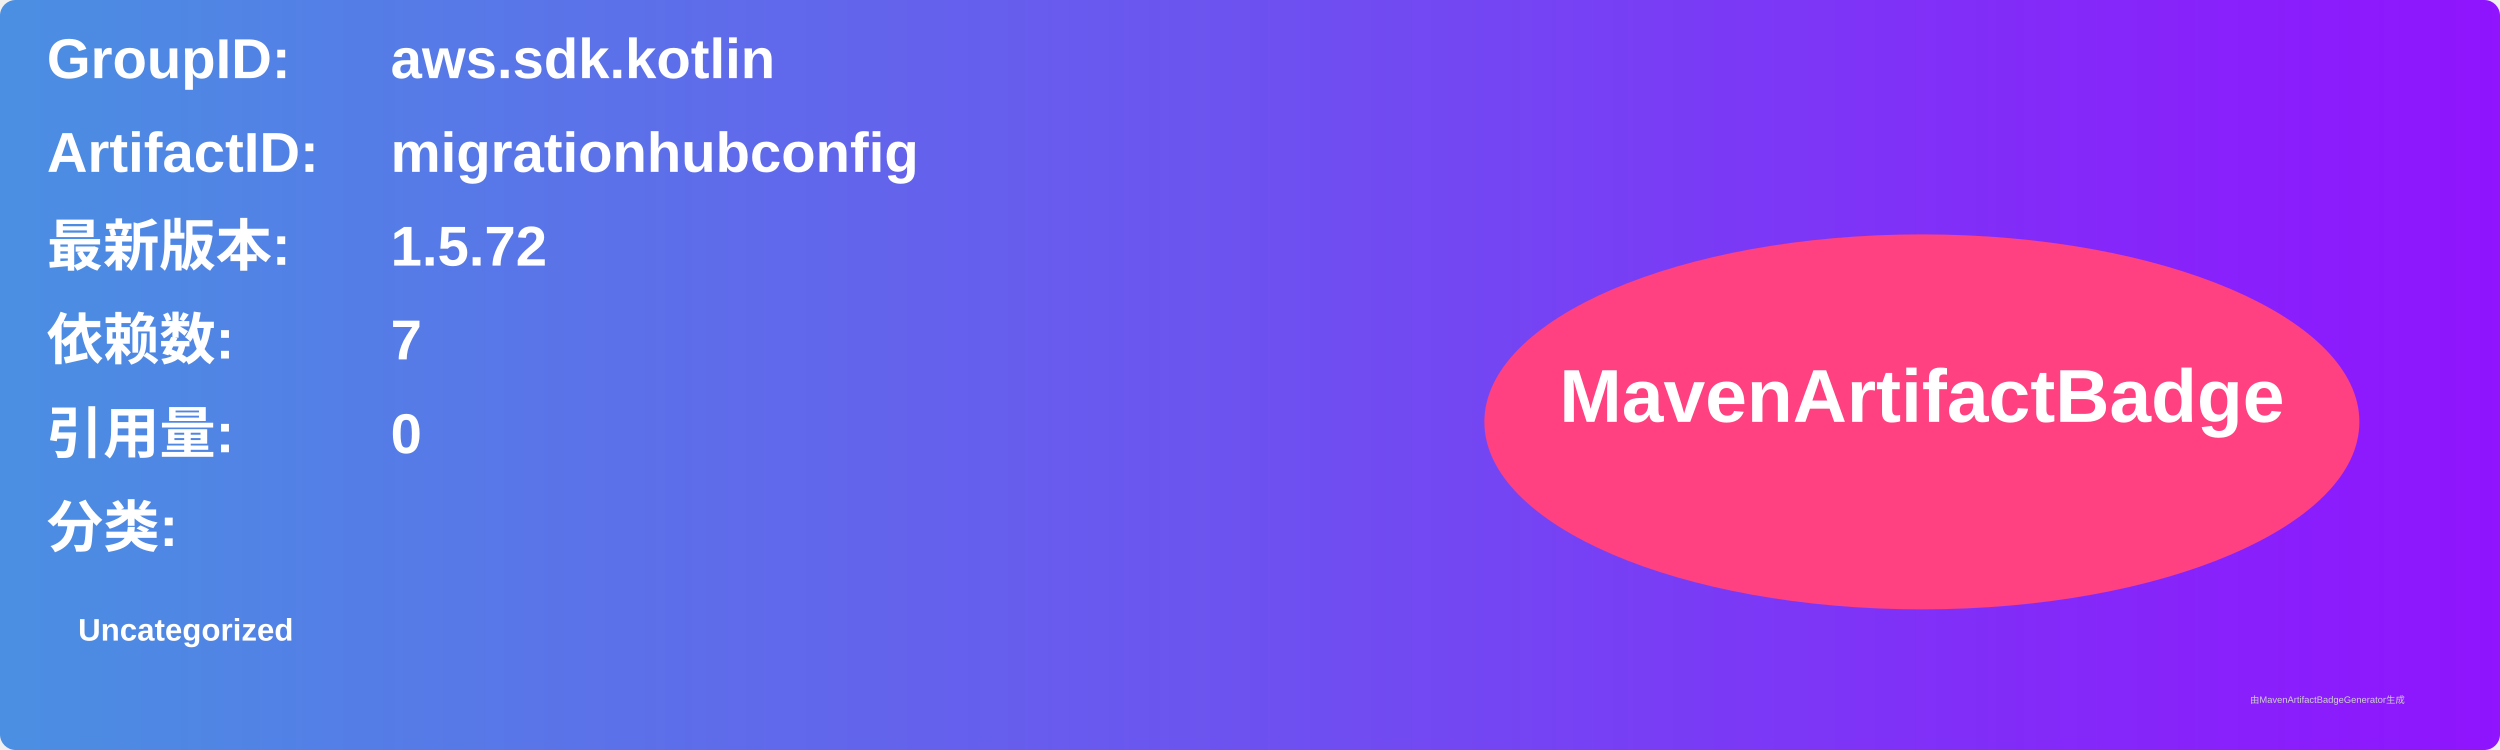
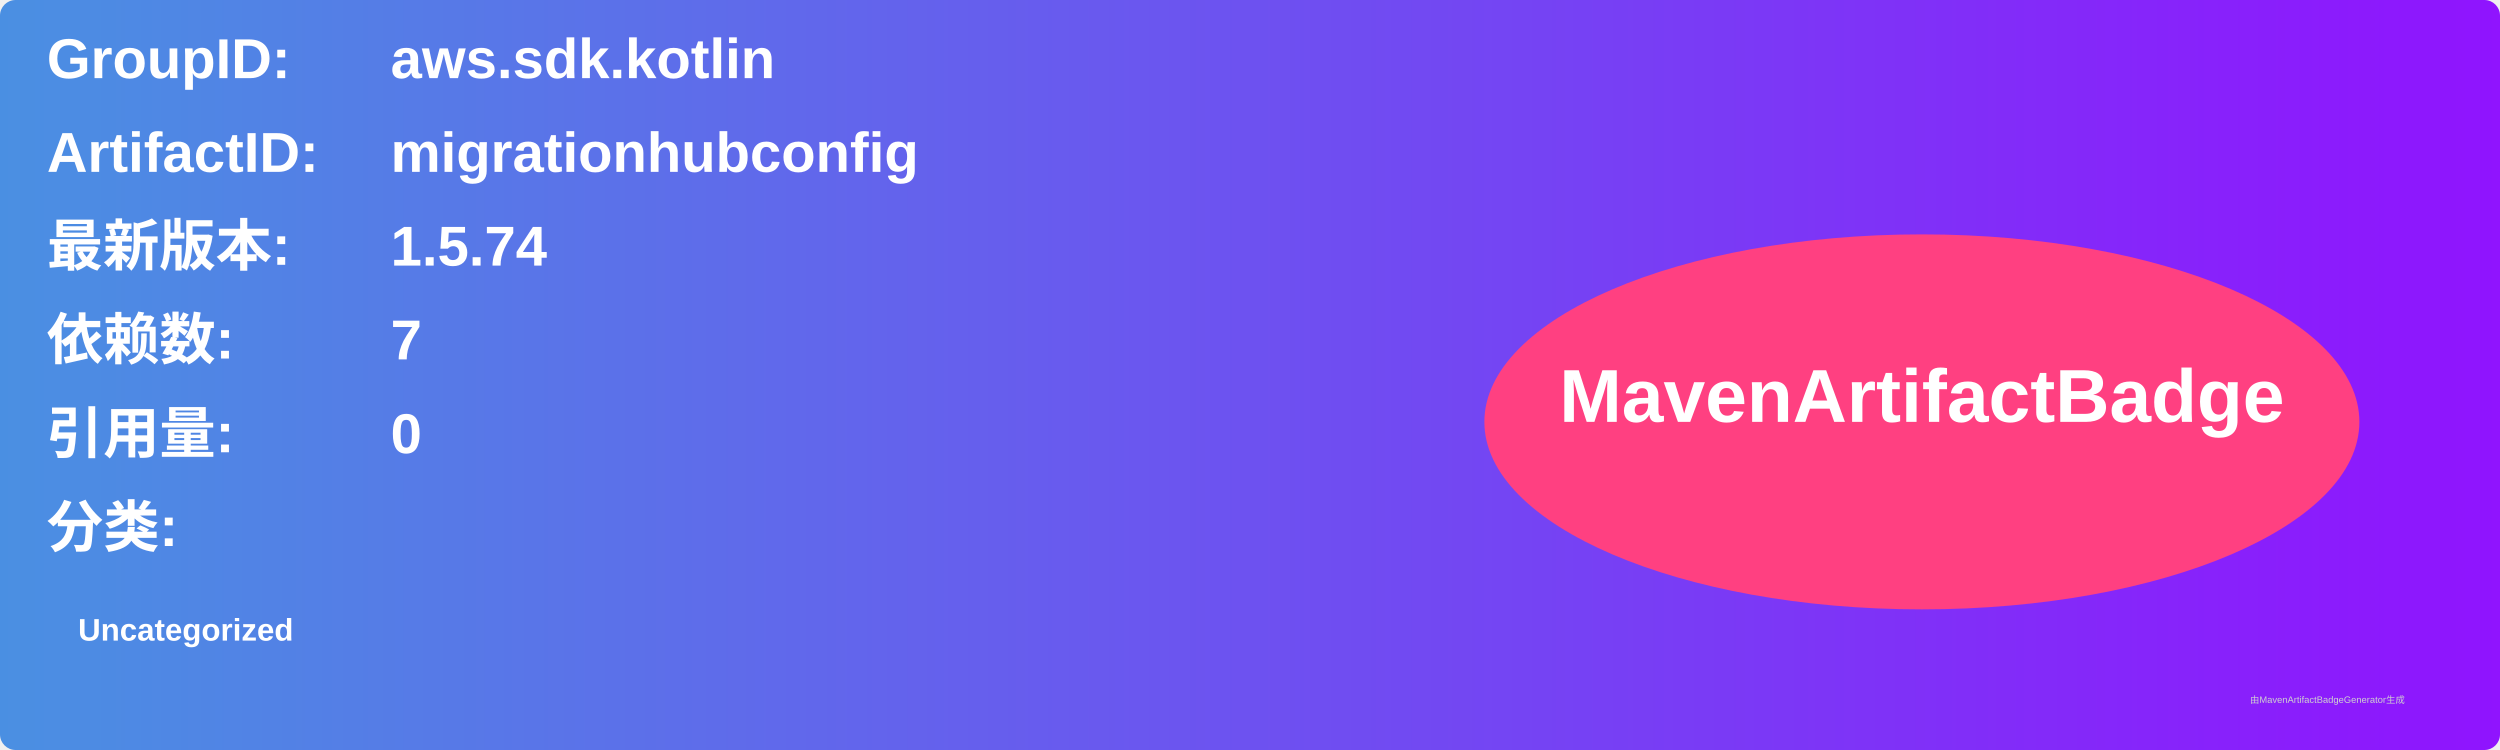
<svg xmlns="http://www.w3.org/2000/svg" width="800" height="240" viewBox="0 0 800 240">
  <linearGradient id="grad" x1="0%" y1="0%" x2="100%" y2="0%">
    <stop offset="0%" stop-color="#4a90e2" />
    <stop offset="100%" stop-color="#9013fe" />
  </linearGradient>
  <rect width="100%" height="100%" rx="5" ry="5" fill="url(#grad)" />
  <g transform="translate(15, 15)">
    <text x="0" y="10" font-family="Arial" font-size="18" fill="white" font-weight="bold" width="260">GroupID:</text>
    <text x="110" y="10" font-family="Arial" font-size="18" fill="white" font-weight="bold" width="460">aws.sdk.kotlin</text>
    <text x="0" y="40" font-family="Arial" font-size="18" fill="white" font-weight="bold" width="260">ArtifactID:</text>
    <text x="110" y="40" font-family="Arial" font-size="18" fill="white" font-weight="bold" width="460">migrationhubconfig</text>
    <text x="0" y="70" font-family="Arial" font-size="18" fill="white" font-weight="bold">最新版本:</text>
    <text x="110" y="70" font-family="Arial" font-size="18" fill="white" font-weight="bold">
-       <tspan font-weight="bold">1.5.72</tspan>
+       <tspan font-weight="bold">1.5.74</tspan>
    </text>
    <text x="0" y="100" font-family="Arial" font-size="18" fill="white" font-weight="bold">依赖数: </text>
    <text x="110" y="100" font-family="Arial" font-size="18" fill="white">
      <tspan font-weight="bold">7</tspan>
    </text>
    <text x="0" y="130" font-family="Arial" font-size="18" fill="white" font-weight="bold">引用量: </text>
    <text x="110" y="130" font-family="Arial" font-size="18" fill="white">
      <tspan font-weight="bold">0</tspan>
    </text>
    <text x="0" y="160" font-family="Arial" font-size="18" fill="white" font-weight="bold">分类:</text>
    <text x="10" y="190" font-family="Arial" font-size="10" fill="white">
      <tspan font-weight="bold">Uncategorized</tspan>
    </text>
    <ellipse cx="600" cy="120" rx="140" ry="60" fill="#ff4081" />
    <text x="600" y="120" text-anchor="middle" font-family="Arial" font-size="24" fill="white" font-weight="bold">MavenArtifactBadge</text>
  </g>
  <text x="720" y="225" font-family="Arial" font-size="3" fill="#d0d0d0">由MavenArtifactBadgeGenerator生成</text>
</svg>
